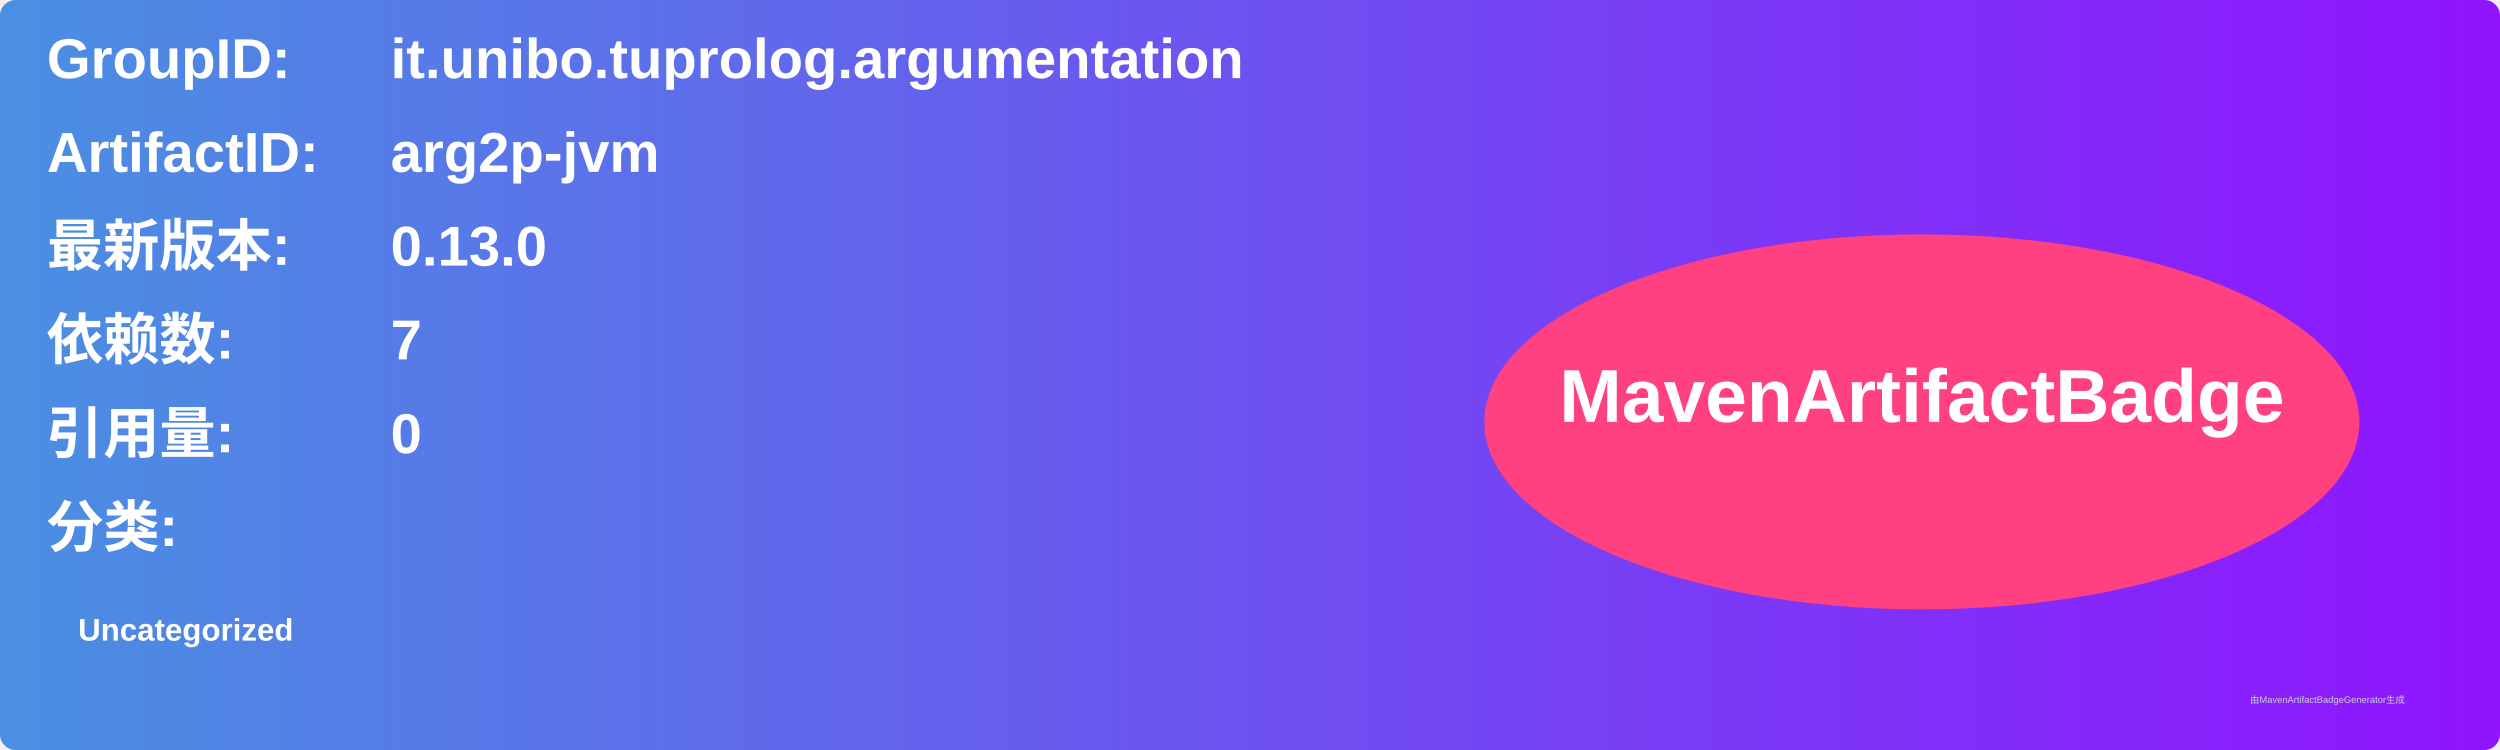
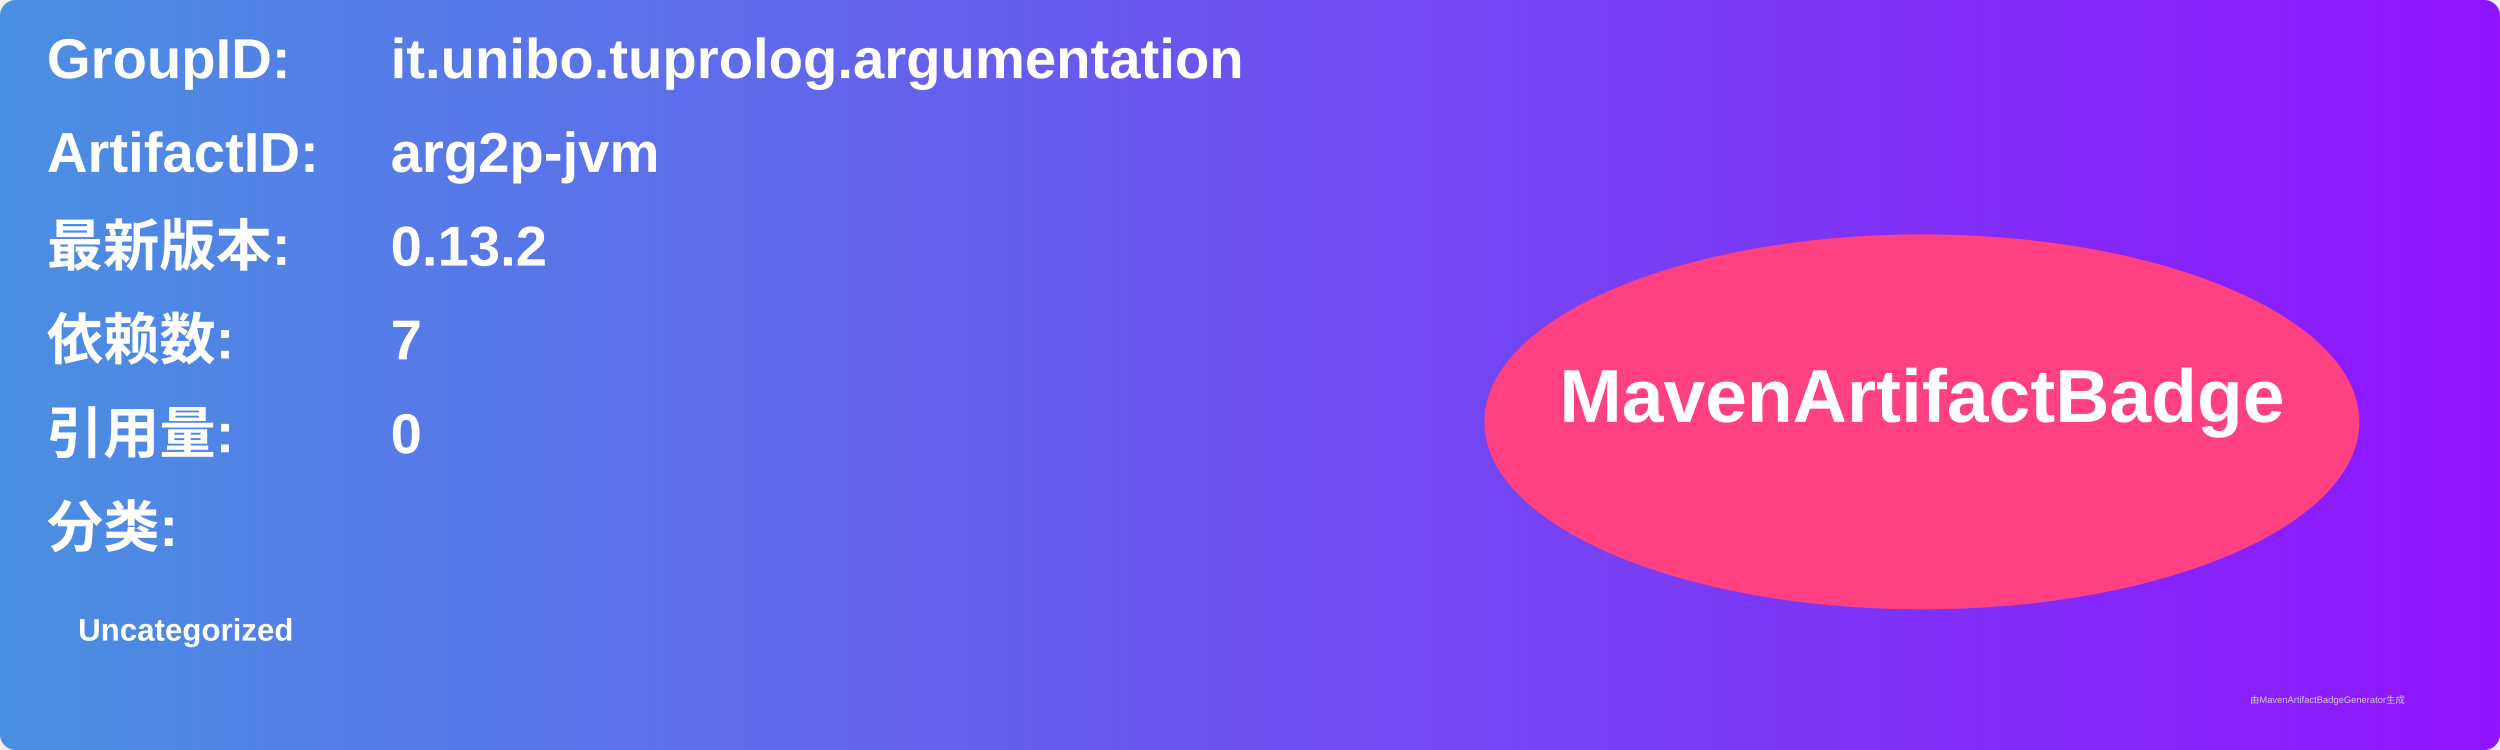
<svg xmlns="http://www.w3.org/2000/svg" width="800" height="240" viewBox="0 0 800 240">
  <linearGradient id="grad" x1="0%" y1="0%" x2="100%" y2="0%">
    <stop offset="0%" stop-color="#4a90e2" />
    <stop offset="100%" stop-color="#9013fe" />
  </linearGradient>
  <rect width="100%" height="100%" rx="5" ry="5" fill="url(#grad)" />
  <g transform="translate(15, 15)">
    <text x="0" y="10" font-family="Arial" font-size="18" fill="white" font-weight="bold" width="260">GroupID:</text>
    <text x="110" y="10" font-family="Arial" font-size="18" fill="white" font-weight="bold" width="460">it.unibo.tuprolog.argumentation</text>
    <text x="0" y="40" font-family="Arial" font-size="18" fill="white" font-weight="bold" width="260">ArtifactID:</text>
    <text x="110" y="40" font-family="Arial" font-size="18" fill="white" font-weight="bold" width="460">arg2p-jvm</text>
    <text x="0" y="70" font-family="Arial" font-size="18" fill="white" font-weight="bold">最新版本:</text>
    <text x="110" y="70" font-family="Arial" font-size="18" fill="white" font-weight="bold">
-       <tspan font-weight="bold">0.13.0</tspan>
+       <tspan font-weight="bold">0.13.2</tspan>
    </text>
    <text x="0" y="100" font-family="Arial" font-size="18" fill="white" font-weight="bold">依赖数: </text>
    <text x="110" y="100" font-family="Arial" font-size="18" fill="white">
      <tspan font-weight="bold">7</tspan>
    </text>
    <text x="0" y="130" font-family="Arial" font-size="18" fill="white" font-weight="bold">引用量: </text>
    <text x="110" y="130" font-family="Arial" font-size="18" fill="white">
      <tspan font-weight="bold">0</tspan>
    </text>
    <text x="0" y="160" font-family="Arial" font-size="18" fill="white" font-weight="bold">分类:</text>
    <text x="10" y="190" font-family="Arial" font-size="10" fill="white">
      <tspan font-weight="bold">Uncategorized</tspan>
    </text>
    <ellipse cx="600" cy="120" rx="140" ry="60" fill="#ff4081" />
    <text x="600" y="120" text-anchor="middle" font-family="Arial" font-size="24" fill="white" font-weight="bold">MavenArtifactBadge</text>
  </g>
  <text x="720" y="225" font-family="Arial" font-size="3" fill="#d0d0d0">由MavenArtifactBadgeGenerator生成</text>
</svg>
